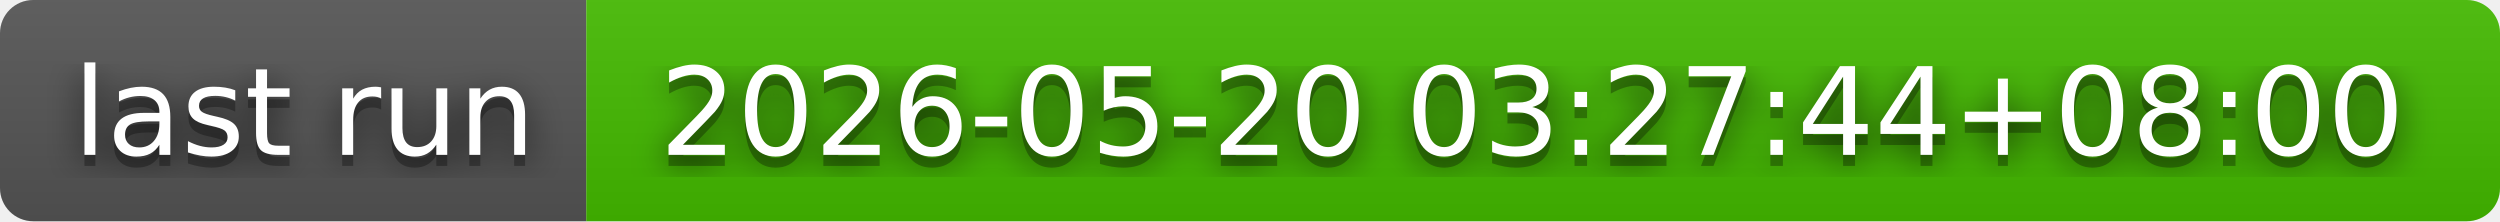
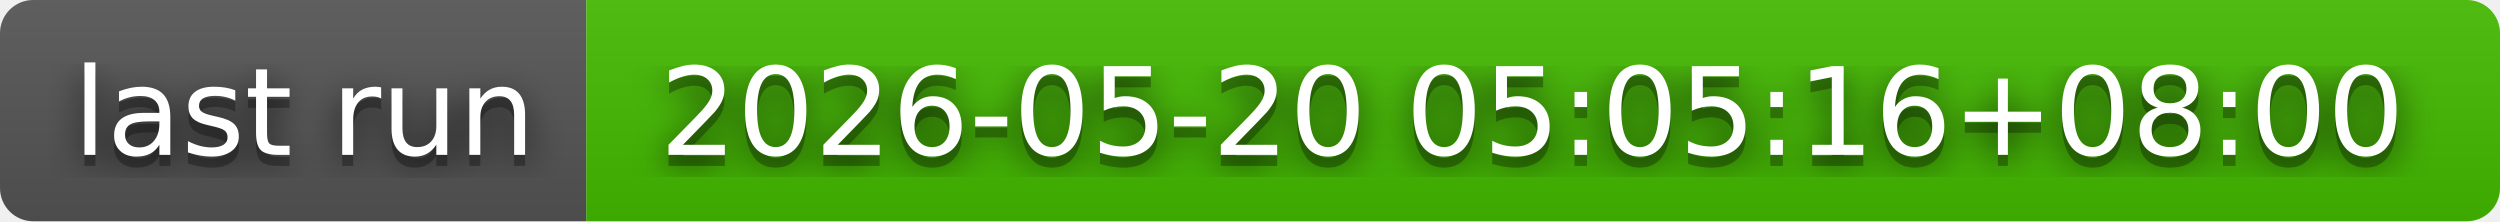
- <svg xmlns="http://www.w3.org/2000/svg" width="226" height="20" role="img" aria-label="last run: 2026-05-20 03:27:44+08:00">
+ <svg xmlns="http://www.w3.org/2000/svg" width="226" height="20" role="img" aria-label="last run: 2026-05-20 05:05:16+08:00">
  <filter id="blur">
    <feGaussianBlur in="SourceGraphic" stdDeviation="16" />
  </filter>
  <linearGradient id="s" x2="0" y2="100%">
    <stop offset="0" stop-color="#bbb" stop-opacity=".1" />
    <stop offset="1" stop-opacity=".1" />
  </linearGradient>
  <clipPath id="r">
    <rect width="226" height="20" rx="3" fill="#fff" />
  </clipPath>
  <g clip-path="url(#r)">
    <rect width="53" height="20" fill="#555" />
    <rect x="53" width="173" height="20" fill="#4b0" />
    <rect width="226" height="20" fill="url(#s)" />
  </g>
  <g fill="#fff" text-anchor="middle" font-family="Verdana,Geneva,DejaVu Sans,sans-serif" text-rendering="geometricPrecision" font-size="110">
    <text aria-hidden="true" x="275" y="150" fill="#010101" fill-opacity=".80" filter="url(#blur)" transform="scale(.1)" textLength="430">last run</text>
    <text aria-hidden="true" x="275" y="150" fill="#010101" fill-opacity=".3" transform="scale(.1)" textLength="430">last run</text>
    <text x="275" y="140" transform="scale(.1)" fill="#fff" textLength="430">last run</text>
-     <text aria-hidden="true" x="1385" y="150" fill="#010101" fill-opacity=".80" filter="url(#blur)" transform="scale(.1)" textLength="1630">2026-05-20 03:27:44+08:00</text>
-     <text aria-hidden="true" x="1385" y="150" fill="#010101" fill-opacity=".3" transform="scale(.1)" textLength="1630">2026-05-20 03:27:44+08:00</text>
-     <text x="1385" y="140" transform="scale(.1)" fill="#fff" textLength="1630">2026-05-20 03:27:44+08:00</text>
+     <text aria-hidden="true" x="1385" y="150" fill="#010101" fill-opacity=".80" filter="url(#blur)" transform="scale(.1)" textLength="1630">2026-05-20 05:05:16+08:00</text>
+     <text aria-hidden="true" x="1385" y="150" fill="#010101" fill-opacity=".3" transform="scale(.1)" textLength="1630">2026-05-20 05:05:16+08:00</text>
+     <text x="1385" y="140" transform="scale(.1)" fill="#fff" textLength="1630">2026-05-20 05:05:16+08:00</text>
  </g>
</svg>
